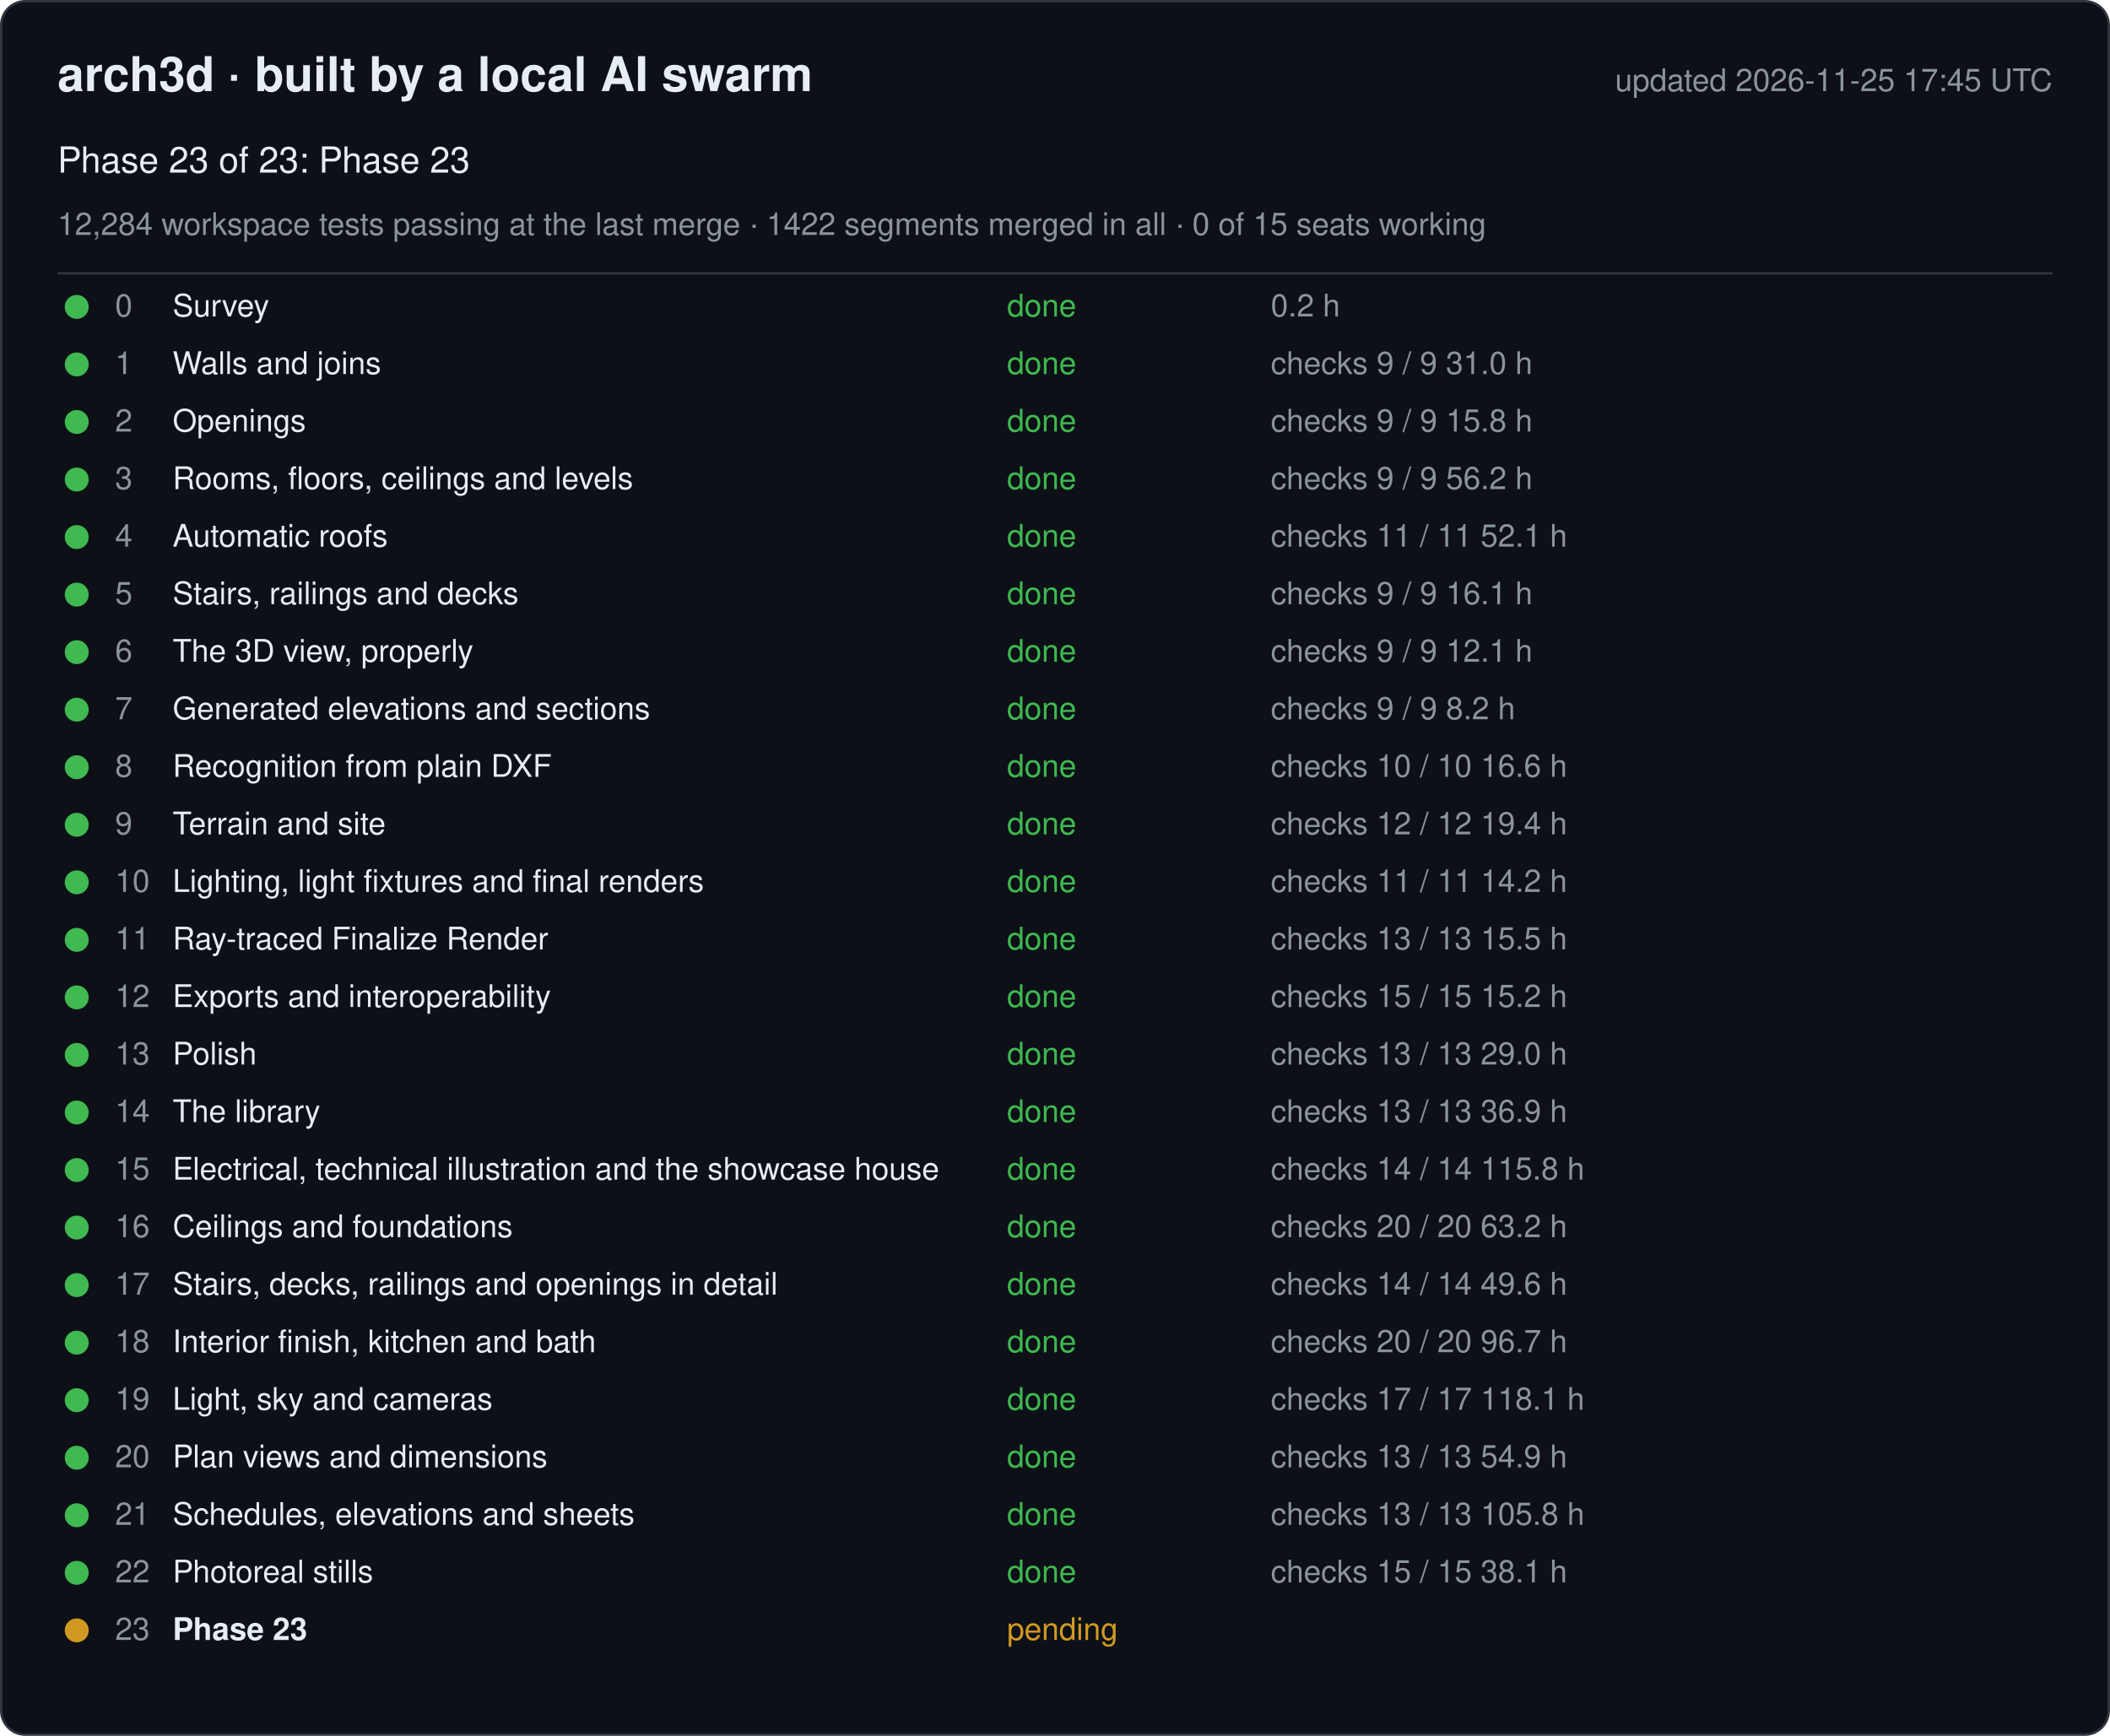
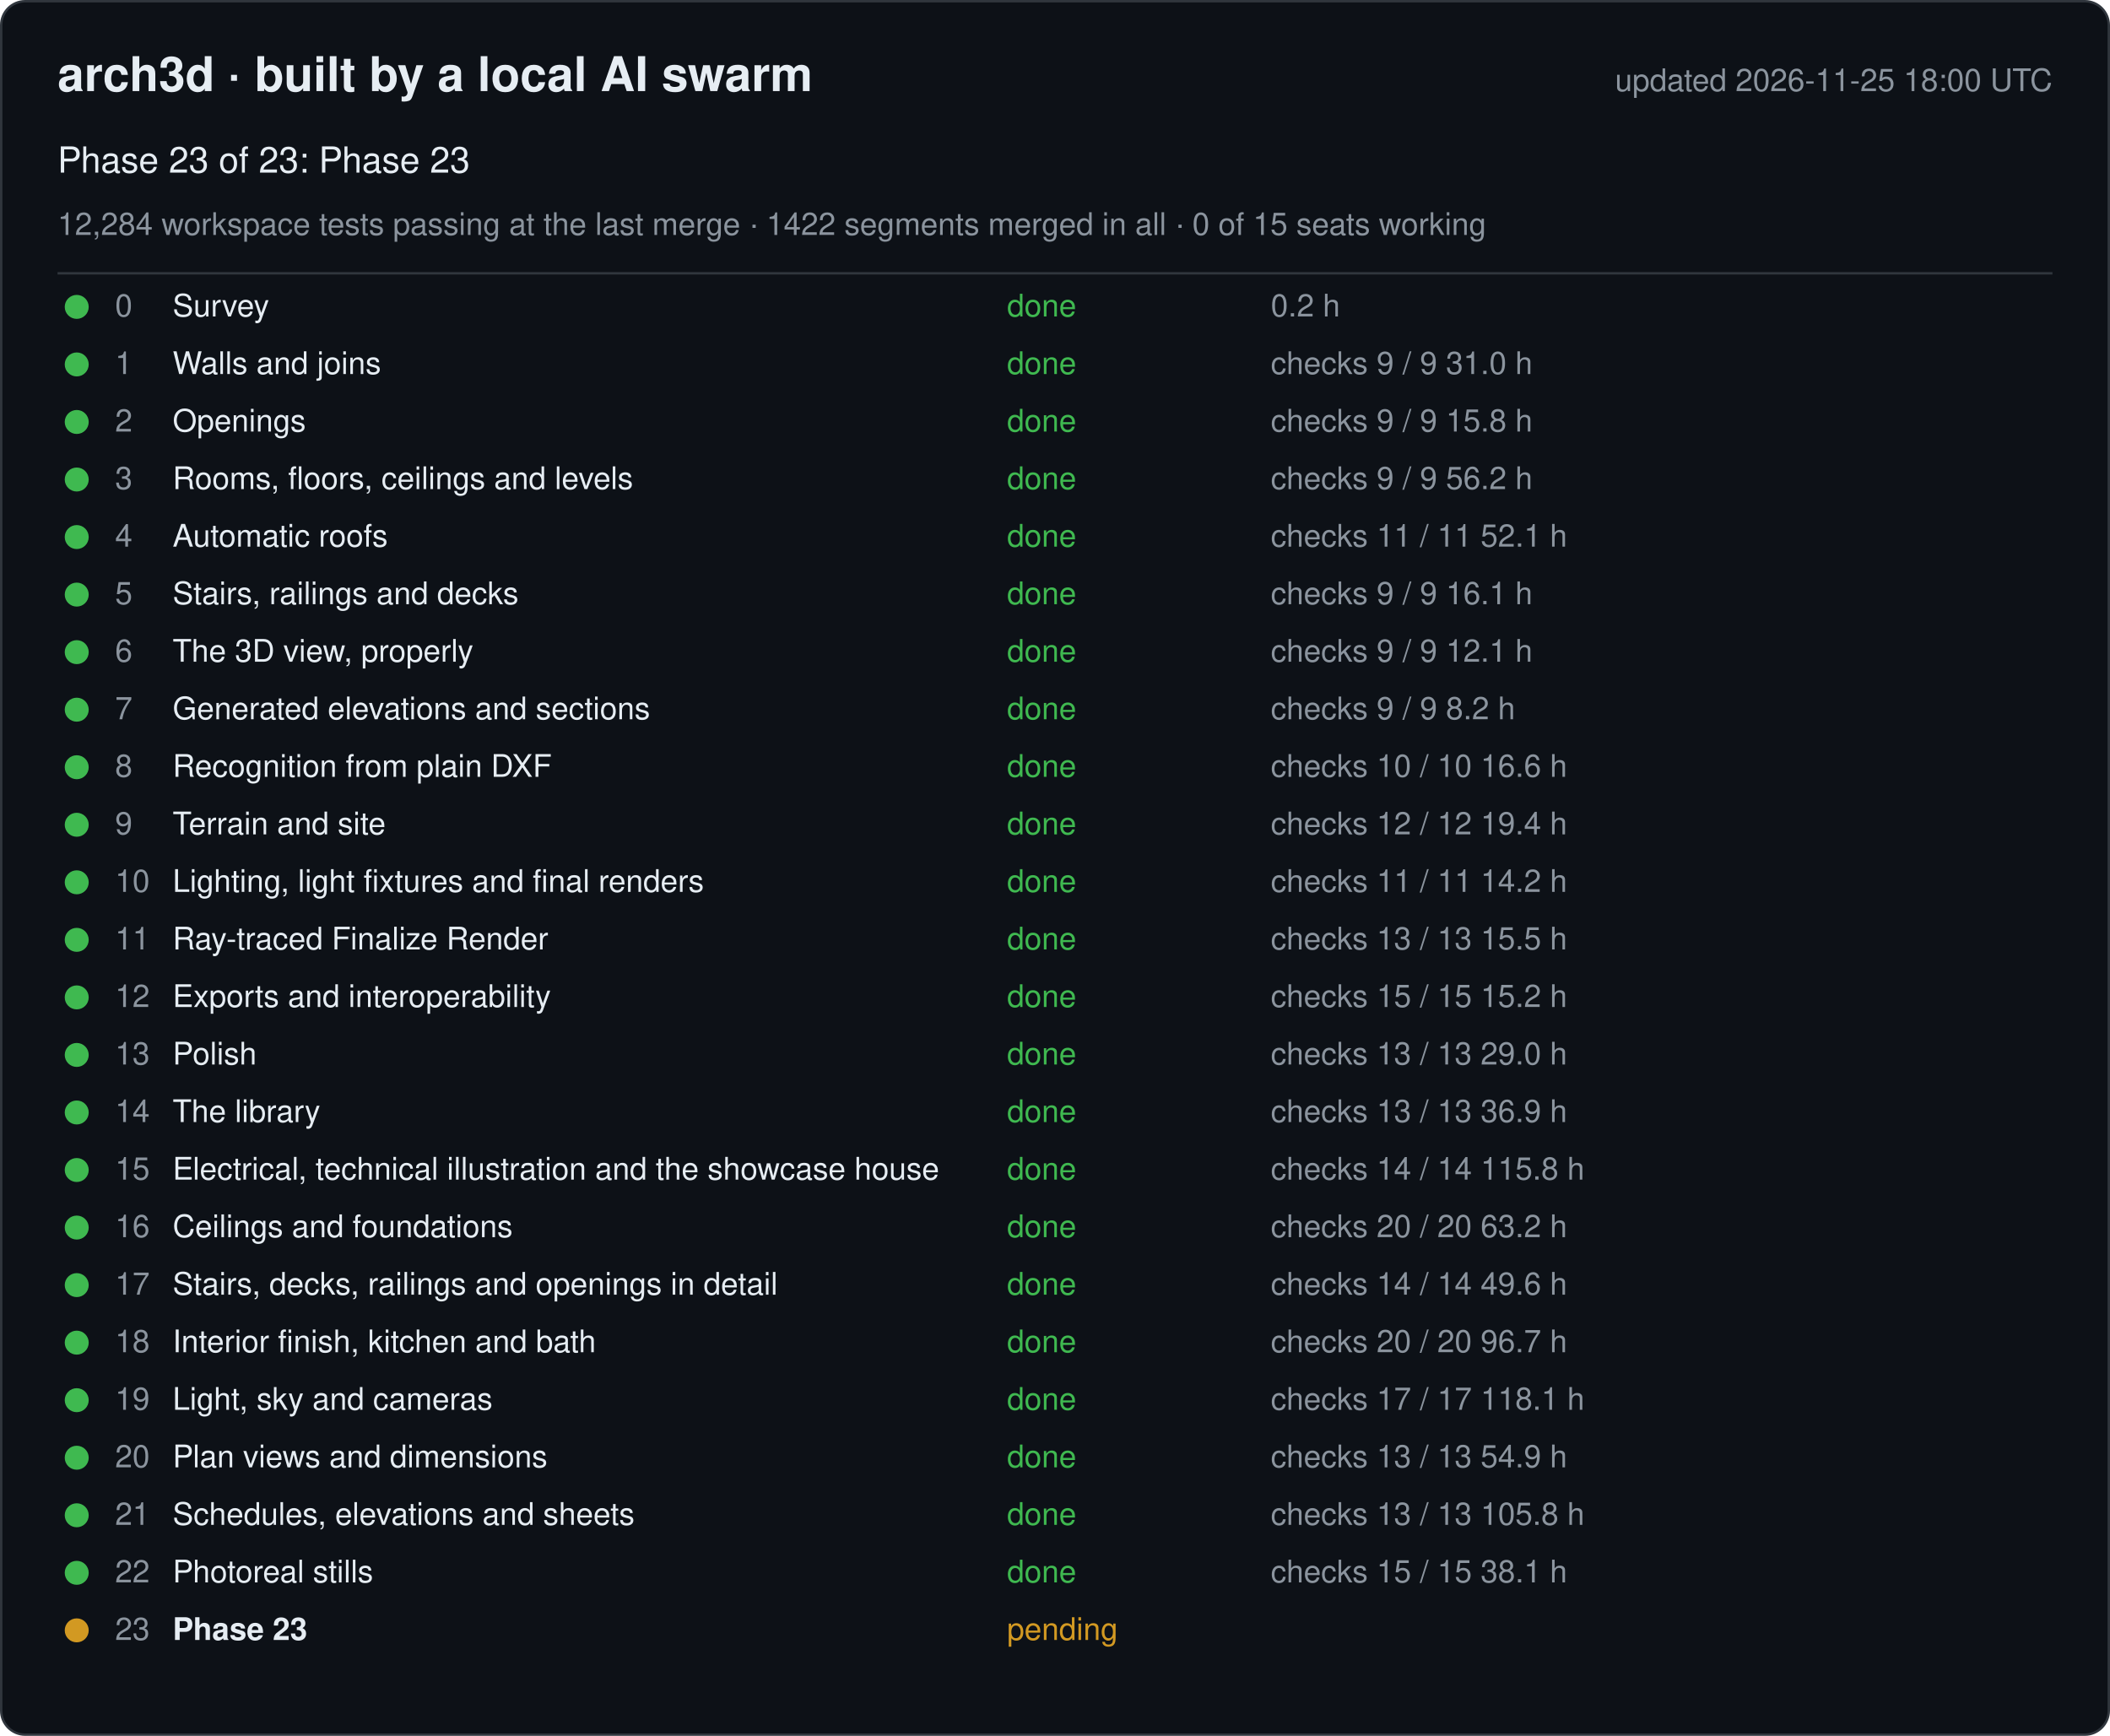
<svg xmlns="http://www.w3.org/2000/svg" width="880" height="724" viewBox="0 0 880 724" font-family="-apple-system, Segoe UI, Helvetica, Arial, sans-serif">
  <rect x="0.5" y="0.5" width="879" height="723" rx="10" fill="#0d1117" stroke="#30363d" />
  <text x="24" y="38" font-size="20" font-weight="600" fill="#e6edf3">arch3d · built by a local AI swarm</text>
-   <text x="856" y="38" font-size="13" fill="#8b949e" text-anchor="end">updated 2026-11-25 17:45 UTC</text>
+   <text x="856" y="38" font-size="13" fill="#8b949e" text-anchor="end">updated 2026-11-25 18:00 UTC</text>
  <text x="24" y="72" font-size="15" fill="#e6edf3">Phase 23 of 23: Phase 23</text>
  <text x="24" y="98" font-size="13" fill="#8b949e">12,284 workspace tests passing at the last merge · 1422 segments merged in all · 0 of 15 seats working</text>
  <line x1="24" y1="114" x2="856" y2="114" stroke="#30363d" />
  <g data-phase="0">
    <circle cx="32" cy="128" r="5" fill="#3fb950" />
    <text x="48" y="132" font-size="13" fill="#8b949e">0</text>
    <text x="72" y="132" font-size="13" fill="#e6edf3">Survey</text>
    <text x="420" y="132" font-size="13" fill="#3fb950">done</text>
    <text x="530" y="132" font-size="13" fill="#8b949e">0.2 h</text>
  </g>
  <g data-phase="1">
    <circle cx="32" cy="152" r="5" fill="#3fb950" />
    <text x="48" y="156" font-size="13" fill="#8b949e">1</text>
    <text x="72" y="156" font-size="13" fill="#e6edf3">Walls and joins</text>
    <text x="420" y="156" font-size="13" fill="#3fb950">done</text>
    <text x="530" y="156" font-size="13" fill="#8b949e">checks 9 / 9   31.0 h</text>
  </g>
  <g data-phase="2">
    <circle cx="32" cy="176" r="5" fill="#3fb950" />
    <text x="48" y="180" font-size="13" fill="#8b949e">2</text>
    <text x="72" y="180" font-size="13" fill="#e6edf3">Openings</text>
    <text x="420" y="180" font-size="13" fill="#3fb950">done</text>
    <text x="530" y="180" font-size="13" fill="#8b949e">checks 9 / 9   15.8 h</text>
  </g>
  <g data-phase="3">
    <circle cx="32" cy="200" r="5" fill="#3fb950" />
    <text x="48" y="204" font-size="13" fill="#8b949e">3</text>
    <text x="72" y="204" font-size="13" fill="#e6edf3">Rooms, floors, ceilings and levels</text>
    <text x="420" y="204" font-size="13" fill="#3fb950">done</text>
    <text x="530" y="204" font-size="13" fill="#8b949e">checks 9 / 9   56.2 h</text>
  </g>
  <g data-phase="4">
    <circle cx="32" cy="224" r="5" fill="#3fb950" />
    <text x="48" y="228" font-size="13" fill="#8b949e">4</text>
    <text x="72" y="228" font-size="13" fill="#e6edf3">Automatic roofs</text>
    <text x="420" y="228" font-size="13" fill="#3fb950">done</text>
    <text x="530" y="228" font-size="13" fill="#8b949e">checks 11 / 11   52.1 h</text>
  </g>
  <g data-phase="5">
    <circle cx="32" cy="248" r="5" fill="#3fb950" />
    <text x="48" y="252" font-size="13" fill="#8b949e">5</text>
    <text x="72" y="252" font-size="13" fill="#e6edf3">Stairs, railings and decks</text>
    <text x="420" y="252" font-size="13" fill="#3fb950">done</text>
    <text x="530" y="252" font-size="13" fill="#8b949e">checks 9 / 9   16.1 h</text>
  </g>
  <g data-phase="6">
    <circle cx="32" cy="272" r="5" fill="#3fb950" />
    <text x="48" y="276" font-size="13" fill="#8b949e">6</text>
    <text x="72" y="276" font-size="13" fill="#e6edf3">The 3D view, properly</text>
    <text x="420" y="276" font-size="13" fill="#3fb950">done</text>
    <text x="530" y="276" font-size="13" fill="#8b949e">checks 9 / 9   12.1 h</text>
  </g>
  <g data-phase="7">
    <circle cx="32" cy="296" r="5" fill="#3fb950" />
    <text x="48" y="300" font-size="13" fill="#8b949e">7</text>
    <text x="72" y="300" font-size="13" fill="#e6edf3">Generated elevations and sections</text>
    <text x="420" y="300" font-size="13" fill="#3fb950">done</text>
    <text x="530" y="300" font-size="13" fill="#8b949e">checks 9 / 9   8.2 h</text>
  </g>
  <g data-phase="8">
    <circle cx="32" cy="320" r="5" fill="#3fb950" />
    <text x="48" y="324" font-size="13" fill="#8b949e">8</text>
    <text x="72" y="324" font-size="13" fill="#e6edf3">Recognition from plain DXF</text>
    <text x="420" y="324" font-size="13" fill="#3fb950">done</text>
    <text x="530" y="324" font-size="13" fill="#8b949e">checks 10 / 10   16.6 h</text>
  </g>
  <g data-phase="9">
    <circle cx="32" cy="344" r="5" fill="#3fb950" />
    <text x="48" y="348" font-size="13" fill="#8b949e">9</text>
    <text x="72" y="348" font-size="13" fill="#e6edf3">Terrain and site</text>
    <text x="420" y="348" font-size="13" fill="#3fb950">done</text>
    <text x="530" y="348" font-size="13" fill="#8b949e">checks 12 / 12   19.4 h</text>
  </g>
  <g data-phase="10">
    <circle cx="32" cy="368" r="5" fill="#3fb950" />
    <text x="48" y="372" font-size="13" fill="#8b949e">10</text>
    <text x="72" y="372" font-size="13" fill="#e6edf3">Lighting, light fixtures and final renders</text>
    <text x="420" y="372" font-size="13" fill="#3fb950">done</text>
    <text x="530" y="372" font-size="13" fill="#8b949e">checks 11 / 11   14.2 h</text>
  </g>
  <g data-phase="11">
    <circle cx="32" cy="392" r="5" fill="#3fb950" />
    <text x="48" y="396" font-size="13" fill="#8b949e">11</text>
    <text x="72" y="396" font-size="13" fill="#e6edf3">Ray-traced Finalize Render</text>
    <text x="420" y="396" font-size="13" fill="#3fb950">done</text>
    <text x="530" y="396" font-size="13" fill="#8b949e">checks 13 / 13   15.5 h</text>
  </g>
  <g data-phase="12">
    <circle cx="32" cy="416" r="5" fill="#3fb950" />
    <text x="48" y="420" font-size="13" fill="#8b949e">12</text>
    <text x="72" y="420" font-size="13" fill="#e6edf3">Exports and interoperability</text>
    <text x="420" y="420" font-size="13" fill="#3fb950">done</text>
    <text x="530" y="420" font-size="13" fill="#8b949e">checks 15 / 15   15.2 h</text>
  </g>
  <g data-phase="13">
    <circle cx="32" cy="440" r="5" fill="#3fb950" />
    <text x="48" y="444" font-size="13" fill="#8b949e">13</text>
    <text x="72" y="444" font-size="13" fill="#e6edf3">Polish</text>
    <text x="420" y="444" font-size="13" fill="#3fb950">done</text>
    <text x="530" y="444" font-size="13" fill="#8b949e">checks 13 / 13   29.0 h</text>
  </g>
  <g data-phase="14">
    <circle cx="32" cy="464" r="5" fill="#3fb950" />
    <text x="48" y="468" font-size="13" fill="#8b949e">14</text>
    <text x="72" y="468" font-size="13" fill="#e6edf3">The library</text>
    <text x="420" y="468" font-size="13" fill="#3fb950">done</text>
    <text x="530" y="468" font-size="13" fill="#8b949e">checks 13 / 13   36.9 h</text>
  </g>
  <g data-phase="15">
    <circle cx="32" cy="488" r="5" fill="#3fb950" />
    <text x="48" y="492" font-size="13" fill="#8b949e">15</text>
    <text x="72" y="492" font-size="13" fill="#e6edf3">Electrical, technical illustration and the showcase house</text>
    <text x="420" y="492" font-size="13" fill="#3fb950">done</text>
    <text x="530" y="492" font-size="13" fill="#8b949e">checks 14 / 14   115.8 h</text>
  </g>
  <g data-phase="16">
    <circle cx="32" cy="512" r="5" fill="#3fb950" />
    <text x="48" y="516" font-size="13" fill="#8b949e">16</text>
    <text x="72" y="516" font-size="13" fill="#e6edf3">Ceilings and foundations</text>
    <text x="420" y="516" font-size="13" fill="#3fb950">done</text>
    <text x="530" y="516" font-size="13" fill="#8b949e">checks 20 / 20   63.2 h</text>
  </g>
  <g data-phase="17">
    <circle cx="32" cy="536" r="5" fill="#3fb950" />
    <text x="48" y="540" font-size="13" fill="#8b949e">17</text>
    <text x="72" y="540" font-size="13" fill="#e6edf3">Stairs, decks, railings and openings in detail</text>
    <text x="420" y="540" font-size="13" fill="#3fb950">done</text>
    <text x="530" y="540" font-size="13" fill="#8b949e">checks 14 / 14   49.6 h</text>
  </g>
  <g data-phase="18">
    <circle cx="32" cy="560" r="5" fill="#3fb950" />
    <text x="48" y="564" font-size="13" fill="#8b949e">18</text>
    <text x="72" y="564" font-size="13" fill="#e6edf3">Interior finish, kitchen and bath</text>
    <text x="420" y="564" font-size="13" fill="#3fb950">done</text>
    <text x="530" y="564" font-size="13" fill="#8b949e">checks 20 / 20   96.7 h</text>
  </g>
  <g data-phase="19">
    <circle cx="32" cy="584" r="5" fill="#3fb950" />
    <text x="48" y="588" font-size="13" fill="#8b949e">19</text>
    <text x="72" y="588" font-size="13" fill="#e6edf3">Light, sky and cameras</text>
    <text x="420" y="588" font-size="13" fill="#3fb950">done</text>
    <text x="530" y="588" font-size="13" fill="#8b949e">checks 17 / 17   118.1 h</text>
  </g>
  <g data-phase="20">
    <circle cx="32" cy="608" r="5" fill="#3fb950" />
    <text x="48" y="612" font-size="13" fill="#8b949e">20</text>
    <text x="72" y="612" font-size="13" fill="#e6edf3">Plan views and dimensions</text>
    <text x="420" y="612" font-size="13" fill="#3fb950">done</text>
    <text x="530" y="612" font-size="13" fill="#8b949e">checks 13 / 13   54.9 h</text>
  </g>
  <g data-phase="21">
    <circle cx="32" cy="632" r="5" fill="#3fb950" />
    <text x="48" y="636" font-size="13" fill="#8b949e">21</text>
    <text x="72" y="636" font-size="13" fill="#e6edf3">Schedules, elevations and sheets</text>
    <text x="420" y="636" font-size="13" fill="#3fb950">done</text>
    <text x="530" y="636" font-size="13" fill="#8b949e">checks 13 / 13   105.8 h</text>
  </g>
  <g data-phase="22">
    <circle cx="32" cy="656" r="5" fill="#3fb950" />
    <text x="48" y="660" font-size="13" fill="#8b949e">22</text>
    <text x="72" y="660" font-size="13" fill="#e6edf3">Photoreal stills</text>
    <text x="420" y="660" font-size="13" fill="#3fb950">done</text>
    <text x="530" y="660" font-size="13" fill="#8b949e">checks 15 / 15   38.1 h</text>
  </g>
  <g data-phase="23">
    <circle cx="32" cy="680" r="5" fill="#d29922" />
    <text x="48" y="684" font-size="13" fill="#8b949e">23</text>
    <text x="72" y="684" font-size="13" fill="#e6edf3" font-weight="600">Phase 23</text>
    <text x="420" y="684" font-size="13" fill="#d29922">pending</text>
    <text x="530" y="684" font-size="13" fill="#8b949e" />
  </g>
</svg>
